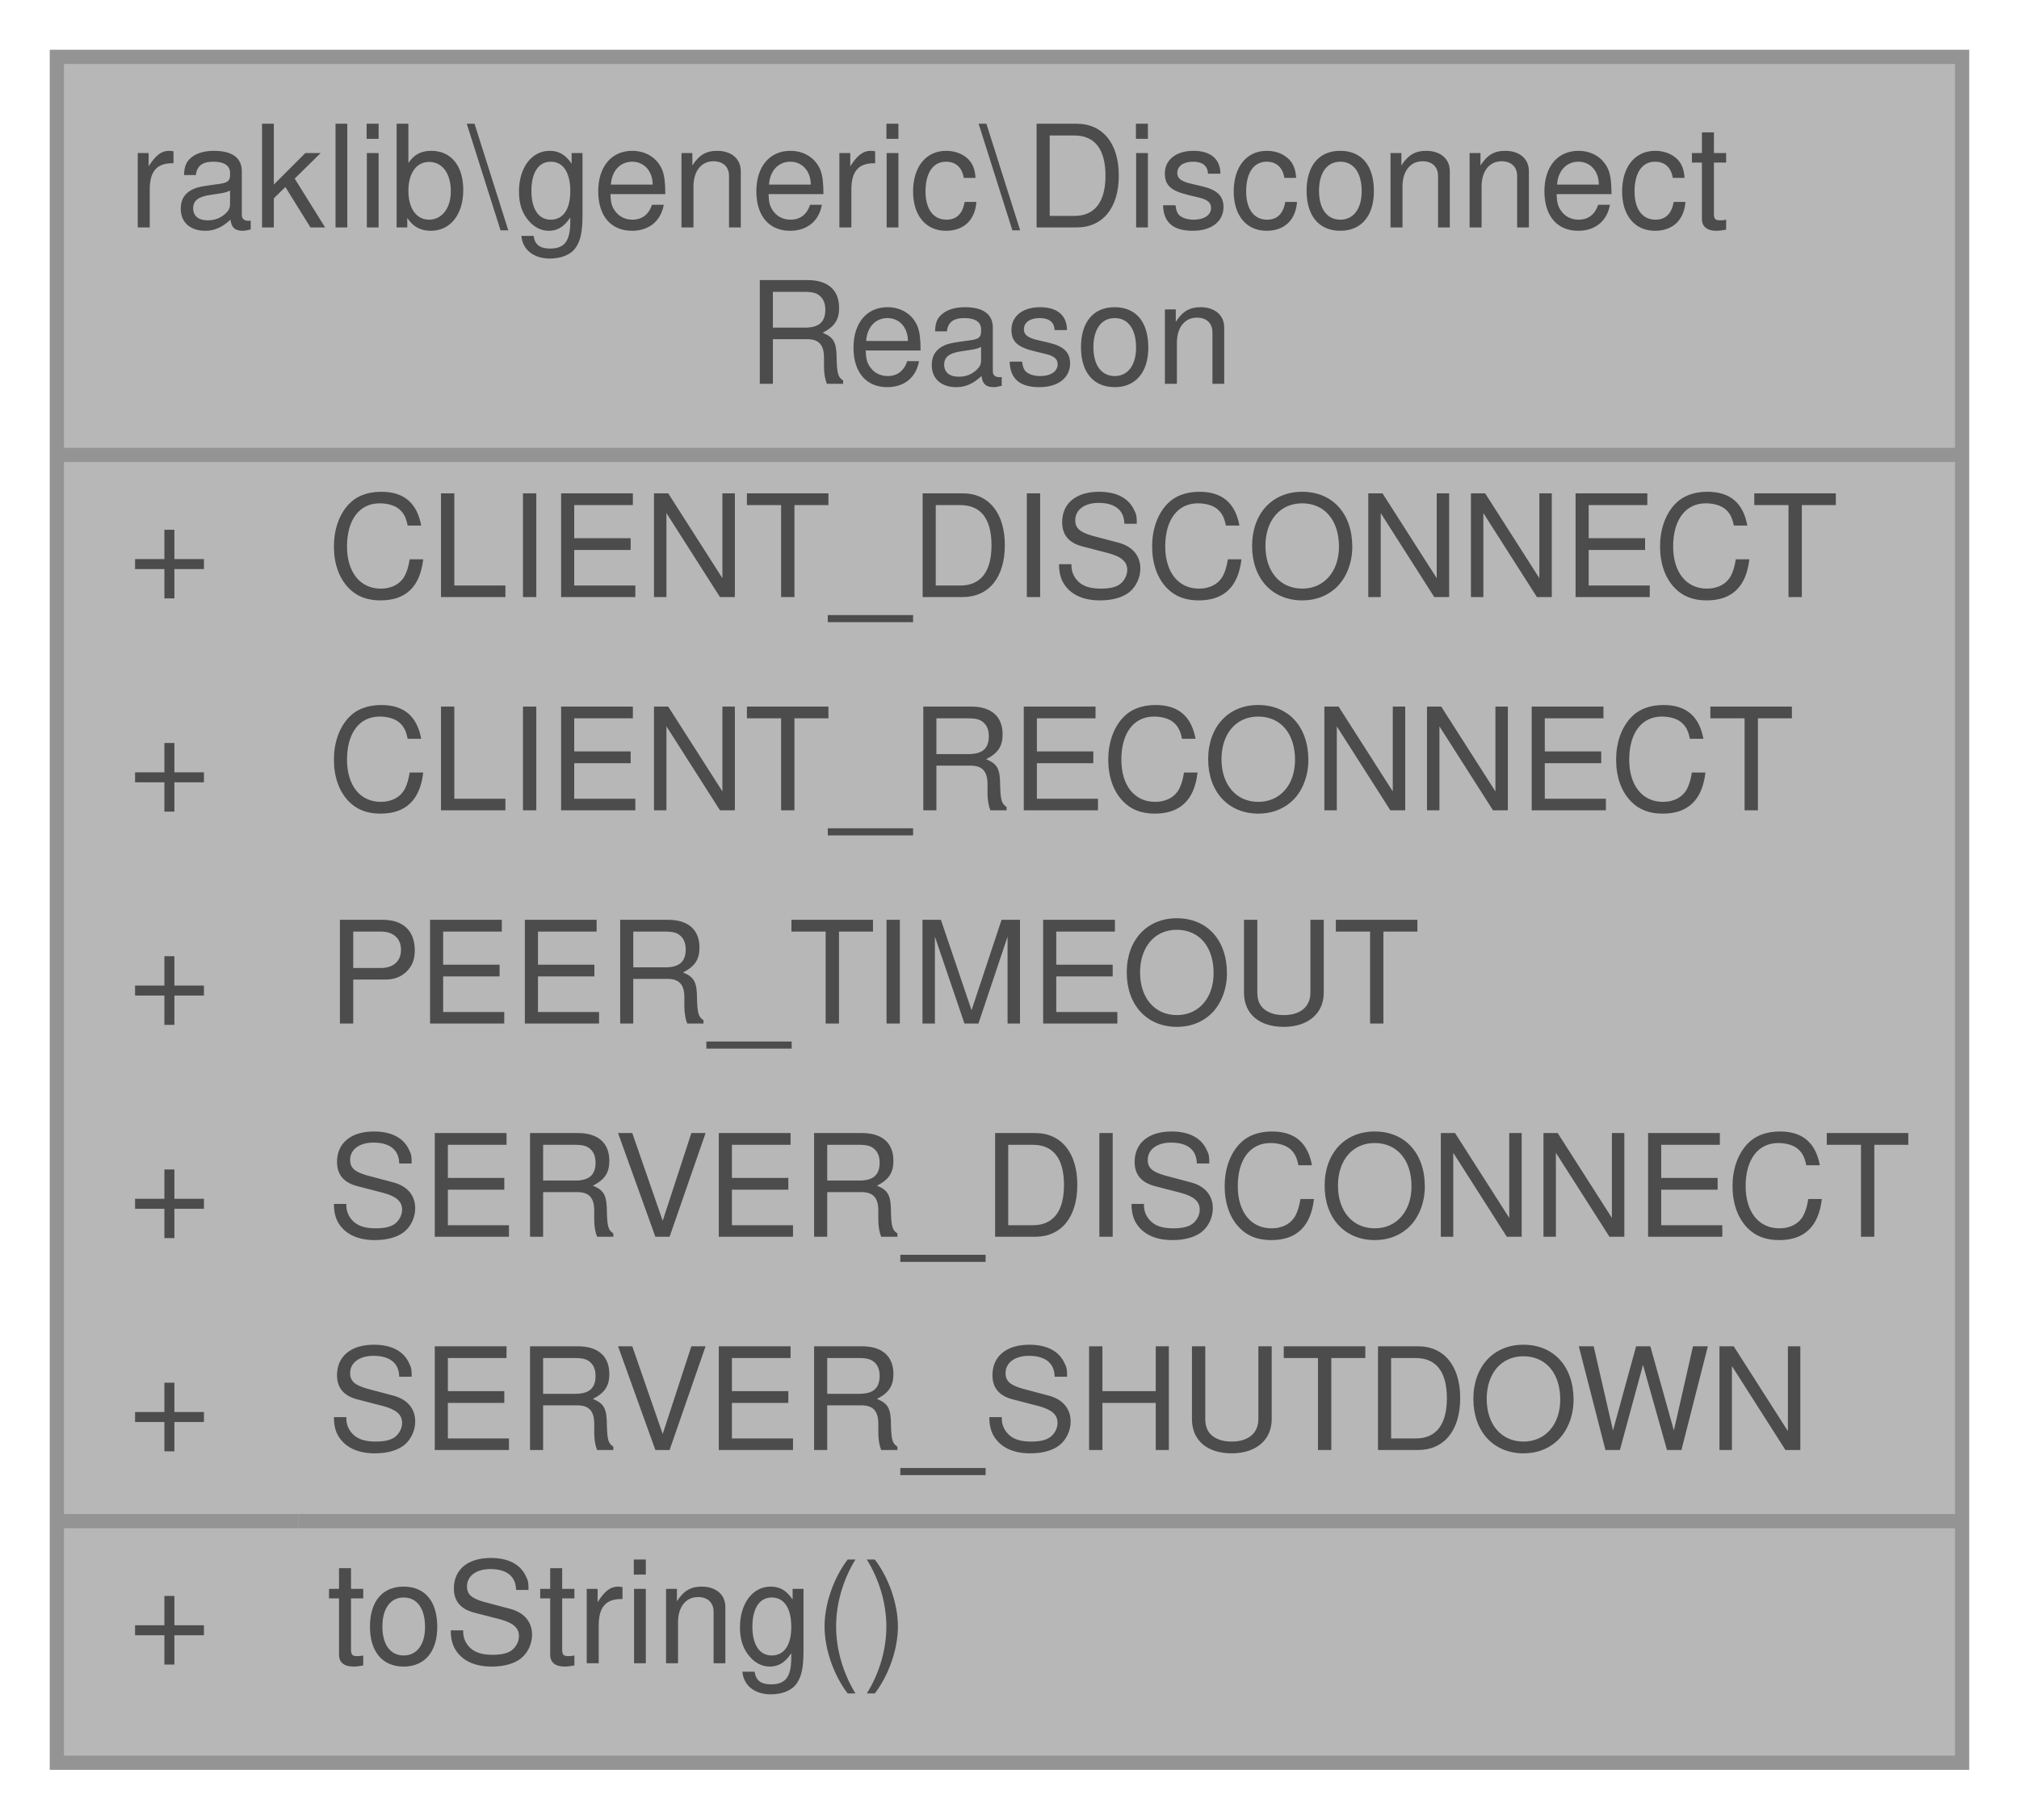
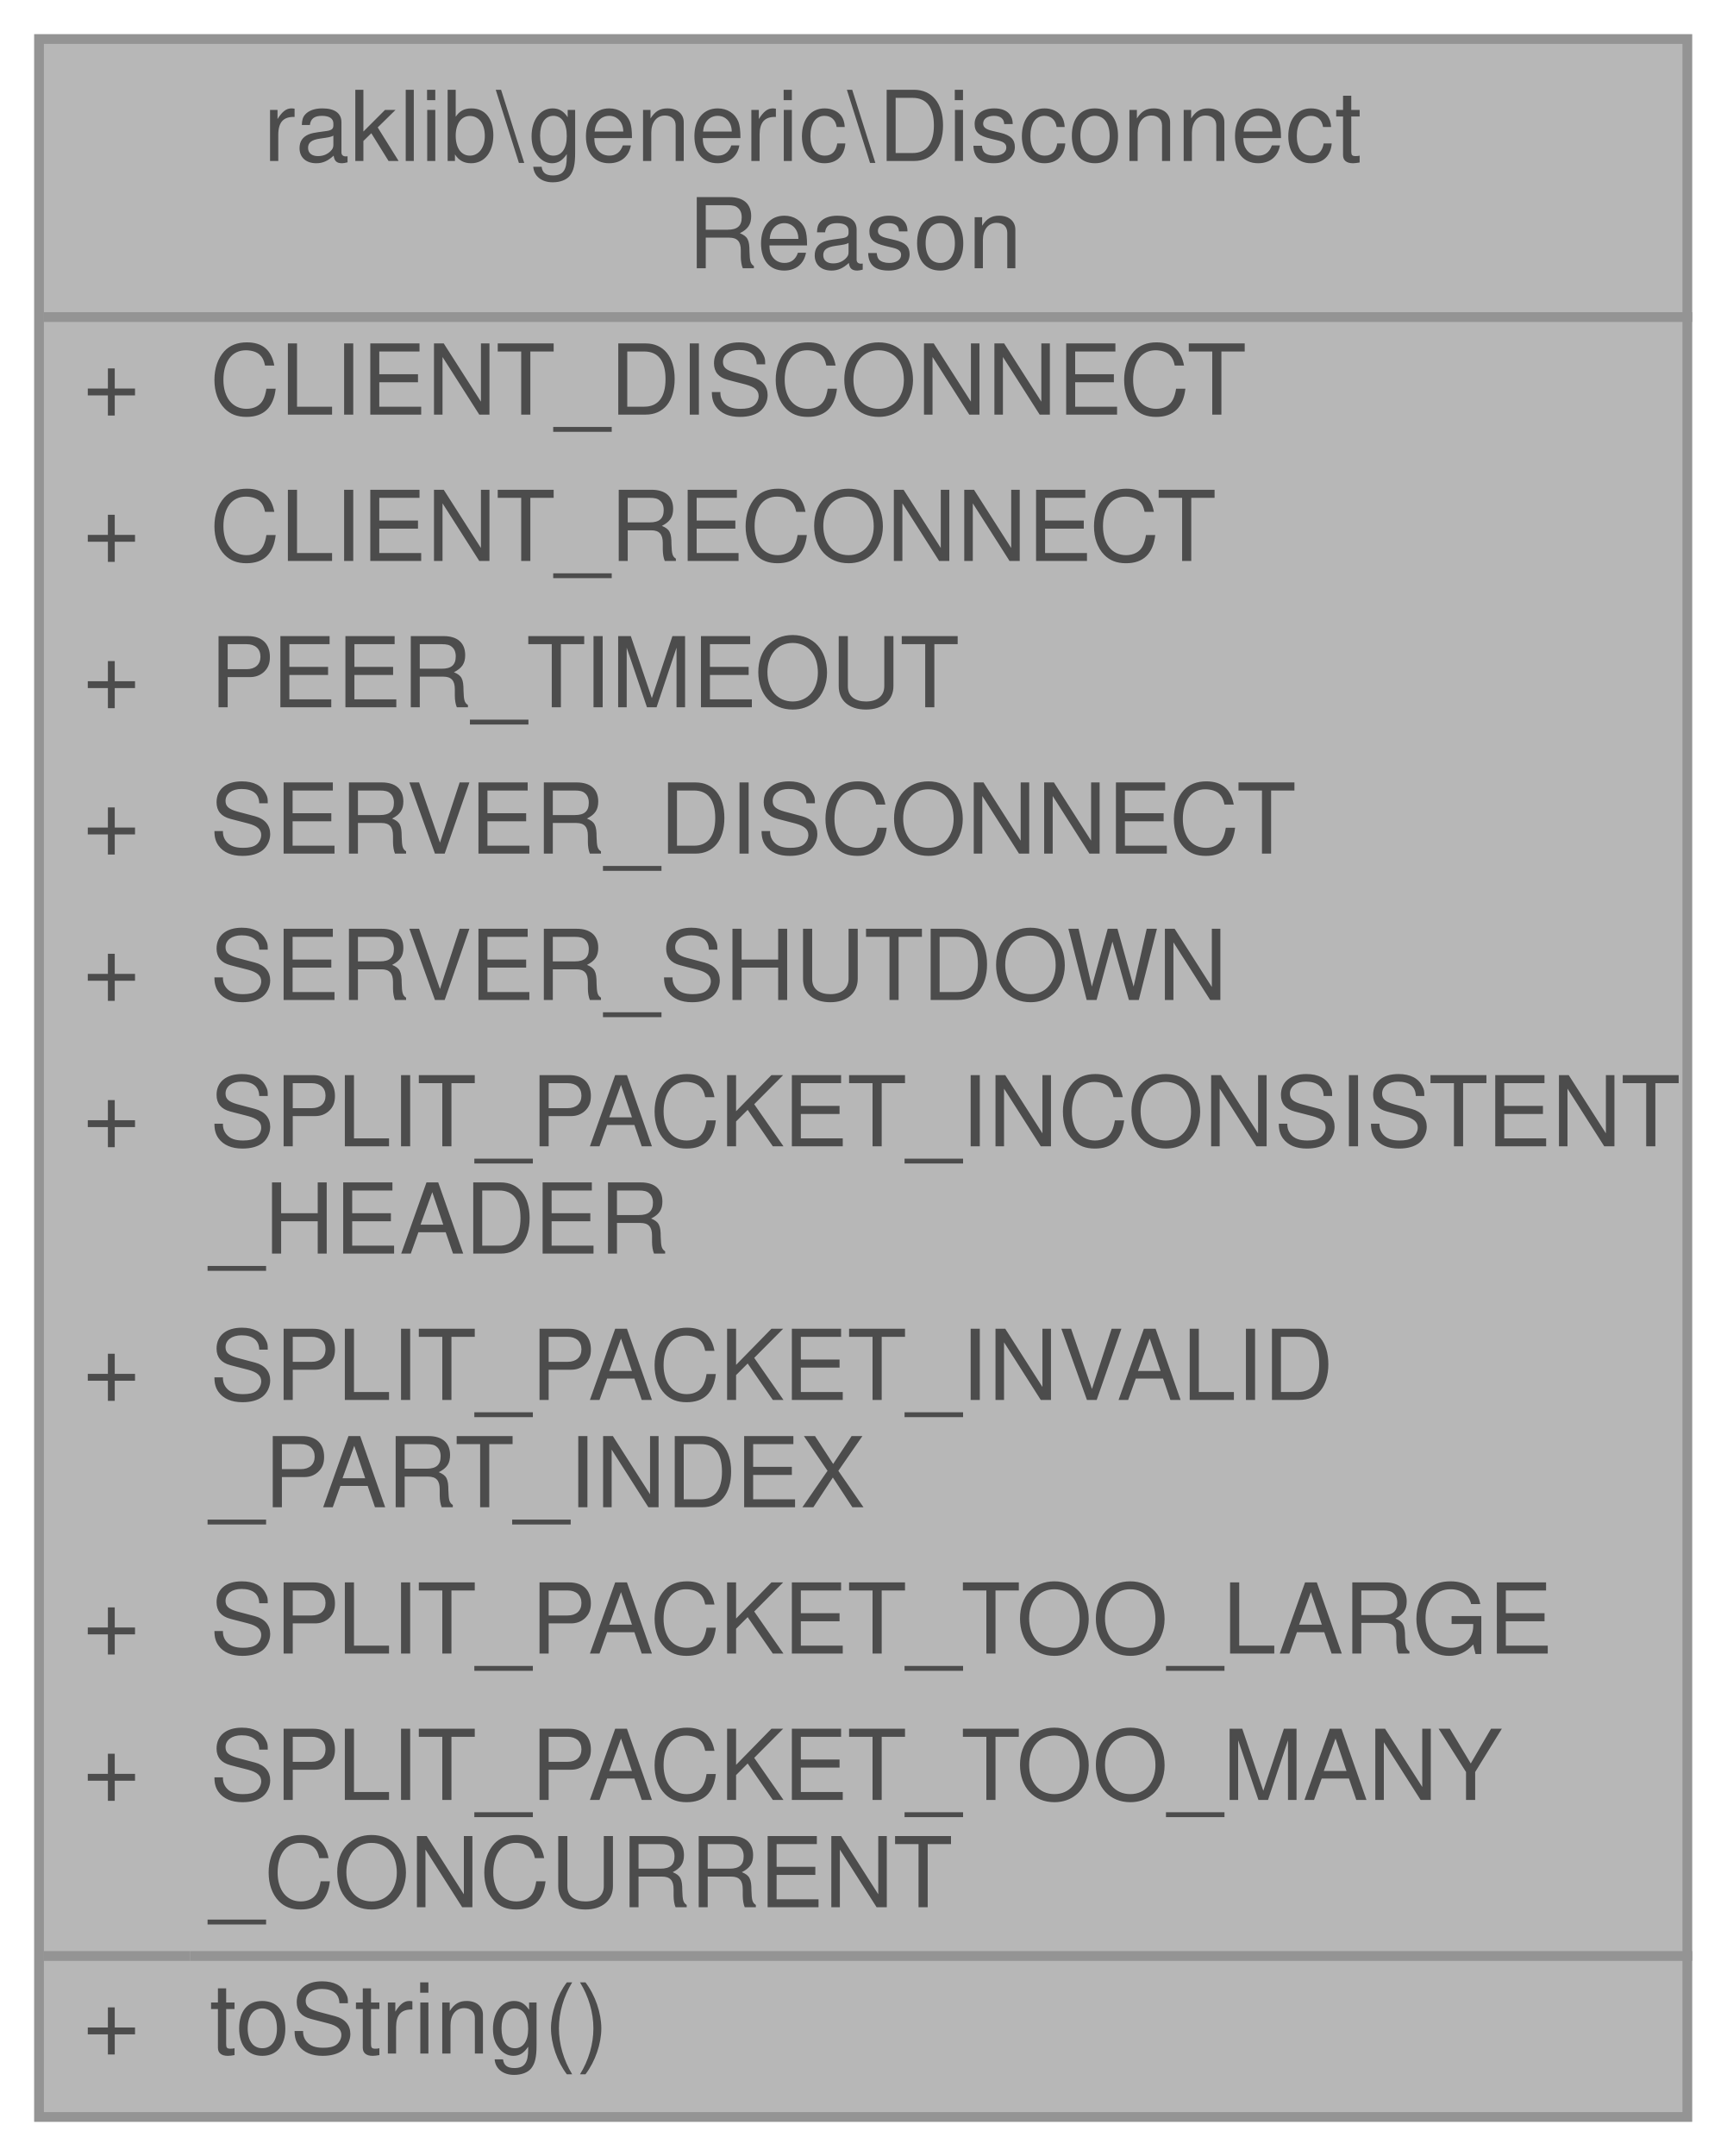
- <svg xmlns="http://www.w3.org/2000/svg" xmlns:xlink="http://www.w3.org/1999/xlink" width="142pt" height="128pt" viewBox="0.00 0.00 142.00 128.00">
+ <svg xmlns="http://www.w3.org/2000/svg" xmlns:xlink="http://www.w3.org/1999/xlink" width="177pt" height="221pt" viewBox="0.00 0.00 177.00 221.00">
  <svg id="main" version="1.1" xml:space="preserve">
    <style type="text/css">
.node, .edge {opacity: 0.7;}
.node.selected, .edge.selected {opacity: 1;}
.edge:hover path { stroke: red; }
.edge:hover polygon { stroke: red; fill: red; }
</style>
    <svg id="graph" class="graph">
-       <g id="graph0" class="graph" transform="scale(1 1) rotate(0) translate(4 124)">
+       <g id="graph0" class="graph" transform="scale(1 1) rotate(0) translate(4 217)">
        <g id="Node000001" class="node">
          <g id="a_Node000001">
            <a xlink:title=" ">
-               <polygon fill="#999999" stroke="transparent" points="134,-120 0,-120 0,0 134,0 134,-120" />
-               <text text-anchor="start" x="5" y="-108" font-family="Helvetica,sans-Serif" font-size="10.00">raklib\generic\Disconnect</text>
-               <text text-anchor="start" x="48.5" y="-97" font-family="Helvetica,sans-Serif" font-size="10.00">Reason</text>
-               <text text-anchor="start" x="5" y="-82" font-family="Helvetica,sans-Serif" font-size="10.00">+</text>
-               <text text-anchor="start" x="19" y="-82" font-family="Helvetica,sans-Serif" font-size="10.00">CLIENT_DISCONNECT</text>
-               <text text-anchor="start" x="5" y="-67" font-family="Helvetica,sans-Serif" font-size="10.00">+</text>
-               <text text-anchor="start" x="19" y="-67" font-family="Helvetica,sans-Serif" font-size="10.00">CLIENT_RECONNECT</text>
-               <text text-anchor="start" x="5" y="-52" font-family="Helvetica,sans-Serif" font-size="10.00">+</text>
-               <text text-anchor="start" x="19" y="-52" font-family="Helvetica,sans-Serif" font-size="10.00">PEER_TIMEOUT</text>
-               <text text-anchor="start" x="5" y="-37" font-family="Helvetica,sans-Serif" font-size="10.00">+</text>
-               <text text-anchor="start" x="19" y="-37" font-family="Helvetica,sans-Serif" font-size="10.00">SERVER_DISCONNECT</text>
-               <text text-anchor="start" x="5" y="-22" font-family="Helvetica,sans-Serif" font-size="10.00">+</text>
-               <text text-anchor="start" x="19" y="-22" font-family="Helvetica,sans-Serif" font-size="10.00">SERVER_SHUTDOWN</text>
-               <text text-anchor="start" x="5" y="-7" font-family="Helvetica,sans-Serif" font-size="10.00">+</text>
-               <text text-anchor="start" x="19" y="-7" font-family="Helvetica,sans-Serif" font-size="10.00">toString()</text>
-               <polygon fill="#666666" stroke="#666666" points="0,-92 0,-92 134,-92 134,-92 0,-92" />
-               <polygon fill="#666666" stroke="#666666" points="0,-17 0,-17 17,-17 17,-17 0,-17" />
-               <polygon fill="#666666" stroke="#666666" points="17,-17 17,-17 134,-17 134,-17 17,-17" />
-               <polygon fill="none" stroke="#666666" points="0,0 0,-120 134,-120 134,0 0,0" />
+               <polygon fill="#999999" stroke="transparent" points="169,-213 0,-213 0,0 169,0 169,-213" />
+               <text text-anchor="start" x="23" y="-200.5" font-family="Helvetica,sans-Serif" font-size="10.00">raklib\generic\Disconnect</text>
+               <text text-anchor="start" x="66.5" y="-189.5" font-family="Helvetica,sans-Serif" font-size="10.00">Reason</text>
+               <text text-anchor="start" x="4.5" y="-174.5" font-family="Helvetica,sans-Serif" font-size="10.00">+</text>
+               <text text-anchor="start" x="17.5" y="-174.5" font-family="Helvetica,sans-Serif" font-size="10.00">CLIENT_DISCONNECT</text>
+               <text text-anchor="start" x="4.5" y="-159.5" font-family="Helvetica,sans-Serif" font-size="10.00">+</text>
+               <text text-anchor="start" x="17.5" y="-159.5" font-family="Helvetica,sans-Serif" font-size="10.00">CLIENT_RECONNECT</text>
+               <text text-anchor="start" x="4.5" y="-144.5" font-family="Helvetica,sans-Serif" font-size="10.00">+</text>
+               <text text-anchor="start" x="17.5" y="-144.5" font-family="Helvetica,sans-Serif" font-size="10.00">PEER_TIMEOUT</text>
+               <text text-anchor="start" x="4.5" y="-129.5" font-family="Helvetica,sans-Serif" font-size="10.00">+</text>
+               <text text-anchor="start" x="17.5" y="-129.5" font-family="Helvetica,sans-Serif" font-size="10.00">SERVER_DISCONNECT</text>
+               <text text-anchor="start" x="4.5" y="-114.5" font-family="Helvetica,sans-Serif" font-size="10.00">+</text>
+               <text text-anchor="start" x="17.5" y="-114.5" font-family="Helvetica,sans-Serif" font-size="10.00">SERVER_SHUTDOWN</text>
+               <text text-anchor="start" x="4.5" y="-99.5" font-family="Helvetica,sans-Serif" font-size="10.00">+</text>
+               <text text-anchor="start" x="17.5" y="-99.5" font-family="Helvetica,sans-Serif" font-size="10.00">SPLIT_PACKET_INCONSISTENT</text>
+               <text text-anchor="start" x="17.5" y="-88.5" font-family="Helvetica,sans-Serif" font-size="10.00">_HEADER</text>
+               <text text-anchor="start" x="4.5" y="-73.5" font-family="Helvetica,sans-Serif" font-size="10.00">+</text>
+               <text text-anchor="start" x="17.5" y="-73.5" font-family="Helvetica,sans-Serif" font-size="10.00">SPLIT_PACKET_INVALID</text>
+               <text text-anchor="start" x="17.5" y="-62.5" font-family="Helvetica,sans-Serif" font-size="10.00">_PART_INDEX</text>
+               <text text-anchor="start" x="4.5" y="-47.5" font-family="Helvetica,sans-Serif" font-size="10.00">+</text>
+               <text text-anchor="start" x="17.5" y="-47.5" font-family="Helvetica,sans-Serif" font-size="10.00">SPLIT_PACKET_TOO_LARGE</text>
+               <text text-anchor="start" x="4.5" y="-32.5" font-family="Helvetica,sans-Serif" font-size="10.00">+</text>
+               <text text-anchor="start" x="17.5" y="-32.5" font-family="Helvetica,sans-Serif" font-size="10.00">SPLIT_PACKET_TOO_MANY</text>
+               <text text-anchor="start" x="17.5" y="-21.5" font-family="Helvetica,sans-Serif" font-size="10.00">_CONCURRENT</text>
+               <text text-anchor="start" x="4.5" y="-6.5" font-family="Helvetica,sans-Serif" font-size="10.00">+</text>
+               <text text-anchor="start" x="17.5" y="-6.5" font-family="Helvetica,sans-Serif" font-size="10.00">toString()</text>
+               <polygon fill="#666666" stroke="#666666" points="0.5,-184.5 0.5,-184.5 169.5,-184.5 169.5,-184.5 0.5,-184.5" />
+               <polygon fill="#666666" stroke="#666666" points="0.5,-16.5 0.5,-16.5 15.5,-16.5 15.5,-16.5 0.5,-16.5" />
+               <polygon fill="#666666" stroke="#666666" points="15.5,-16.5 15.5,-16.5 169.5,-16.5 169.5,-16.5 15.5,-16.5" />
+               <polygon fill="none" stroke="#666666" points="0,0 0,-213 169,-213 169,0 0,0" />
            </a>
          </g>
        </g>
      </g>
    </svg>
  </svg>
  <style type="text/css">

[data-mouse-over-selected='false'] { opacity: 0.7; }
[data-mouse-over-selected='true']  { opacity: 1.0; }

</style>
</svg>
